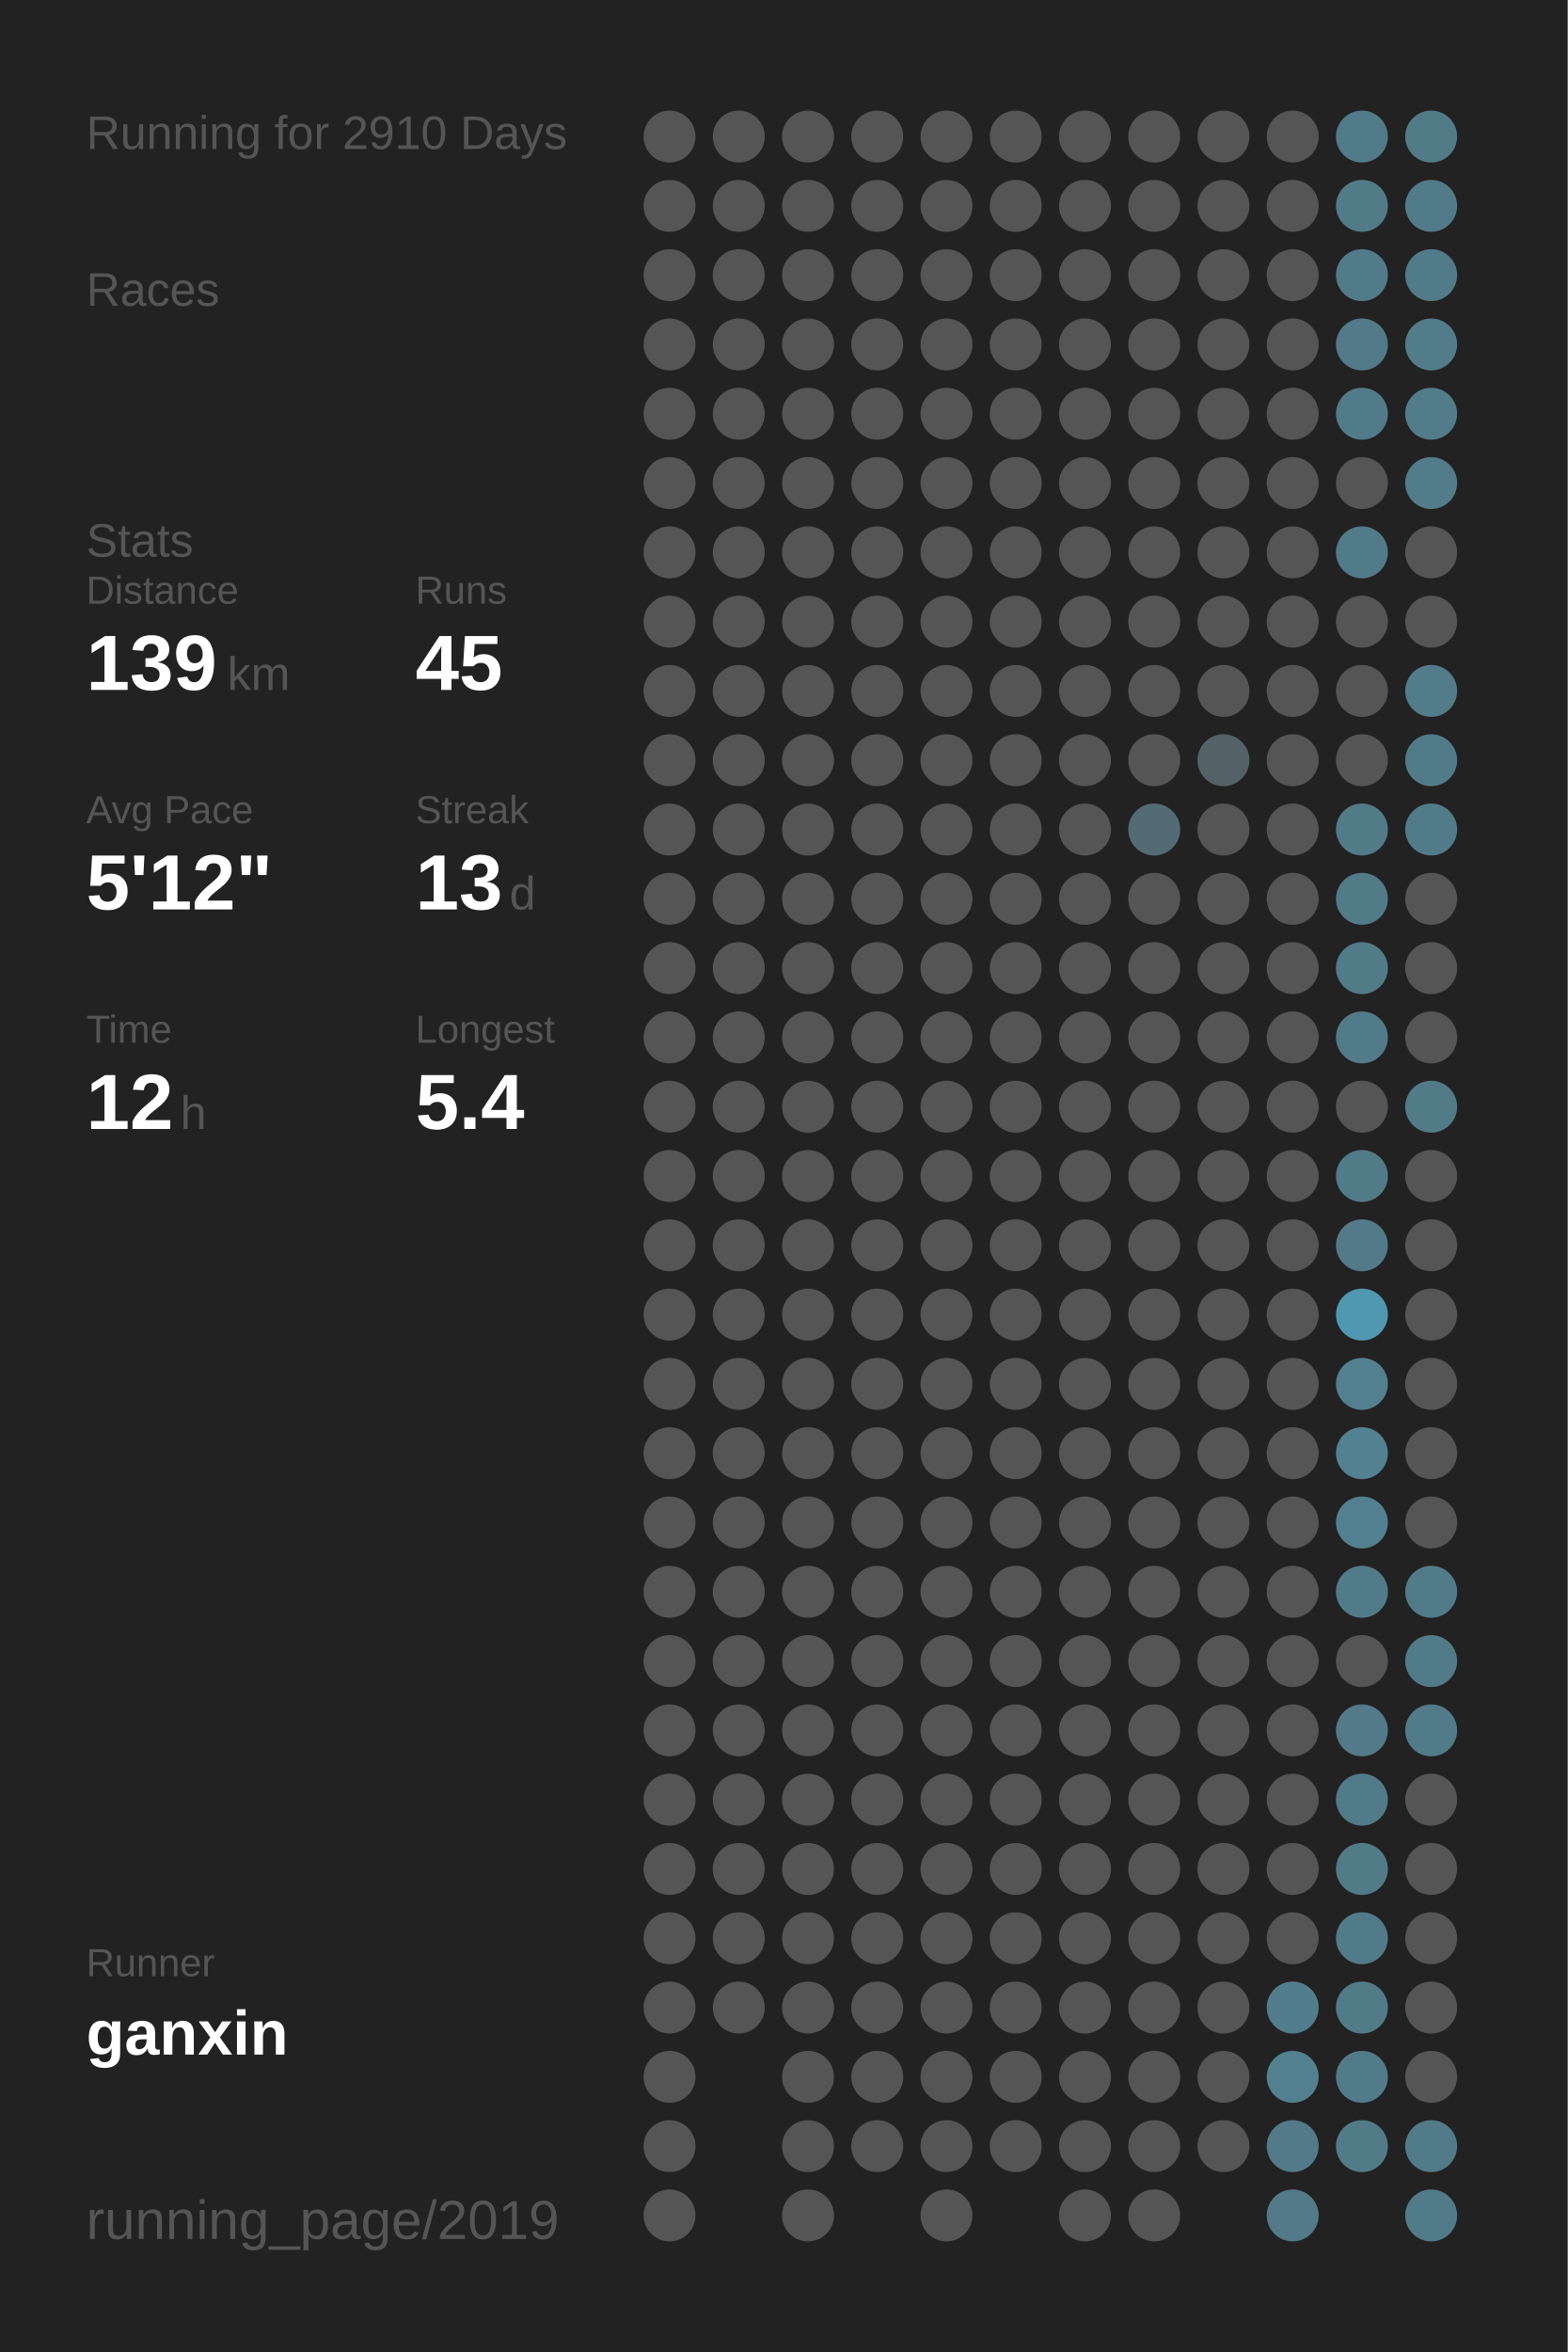
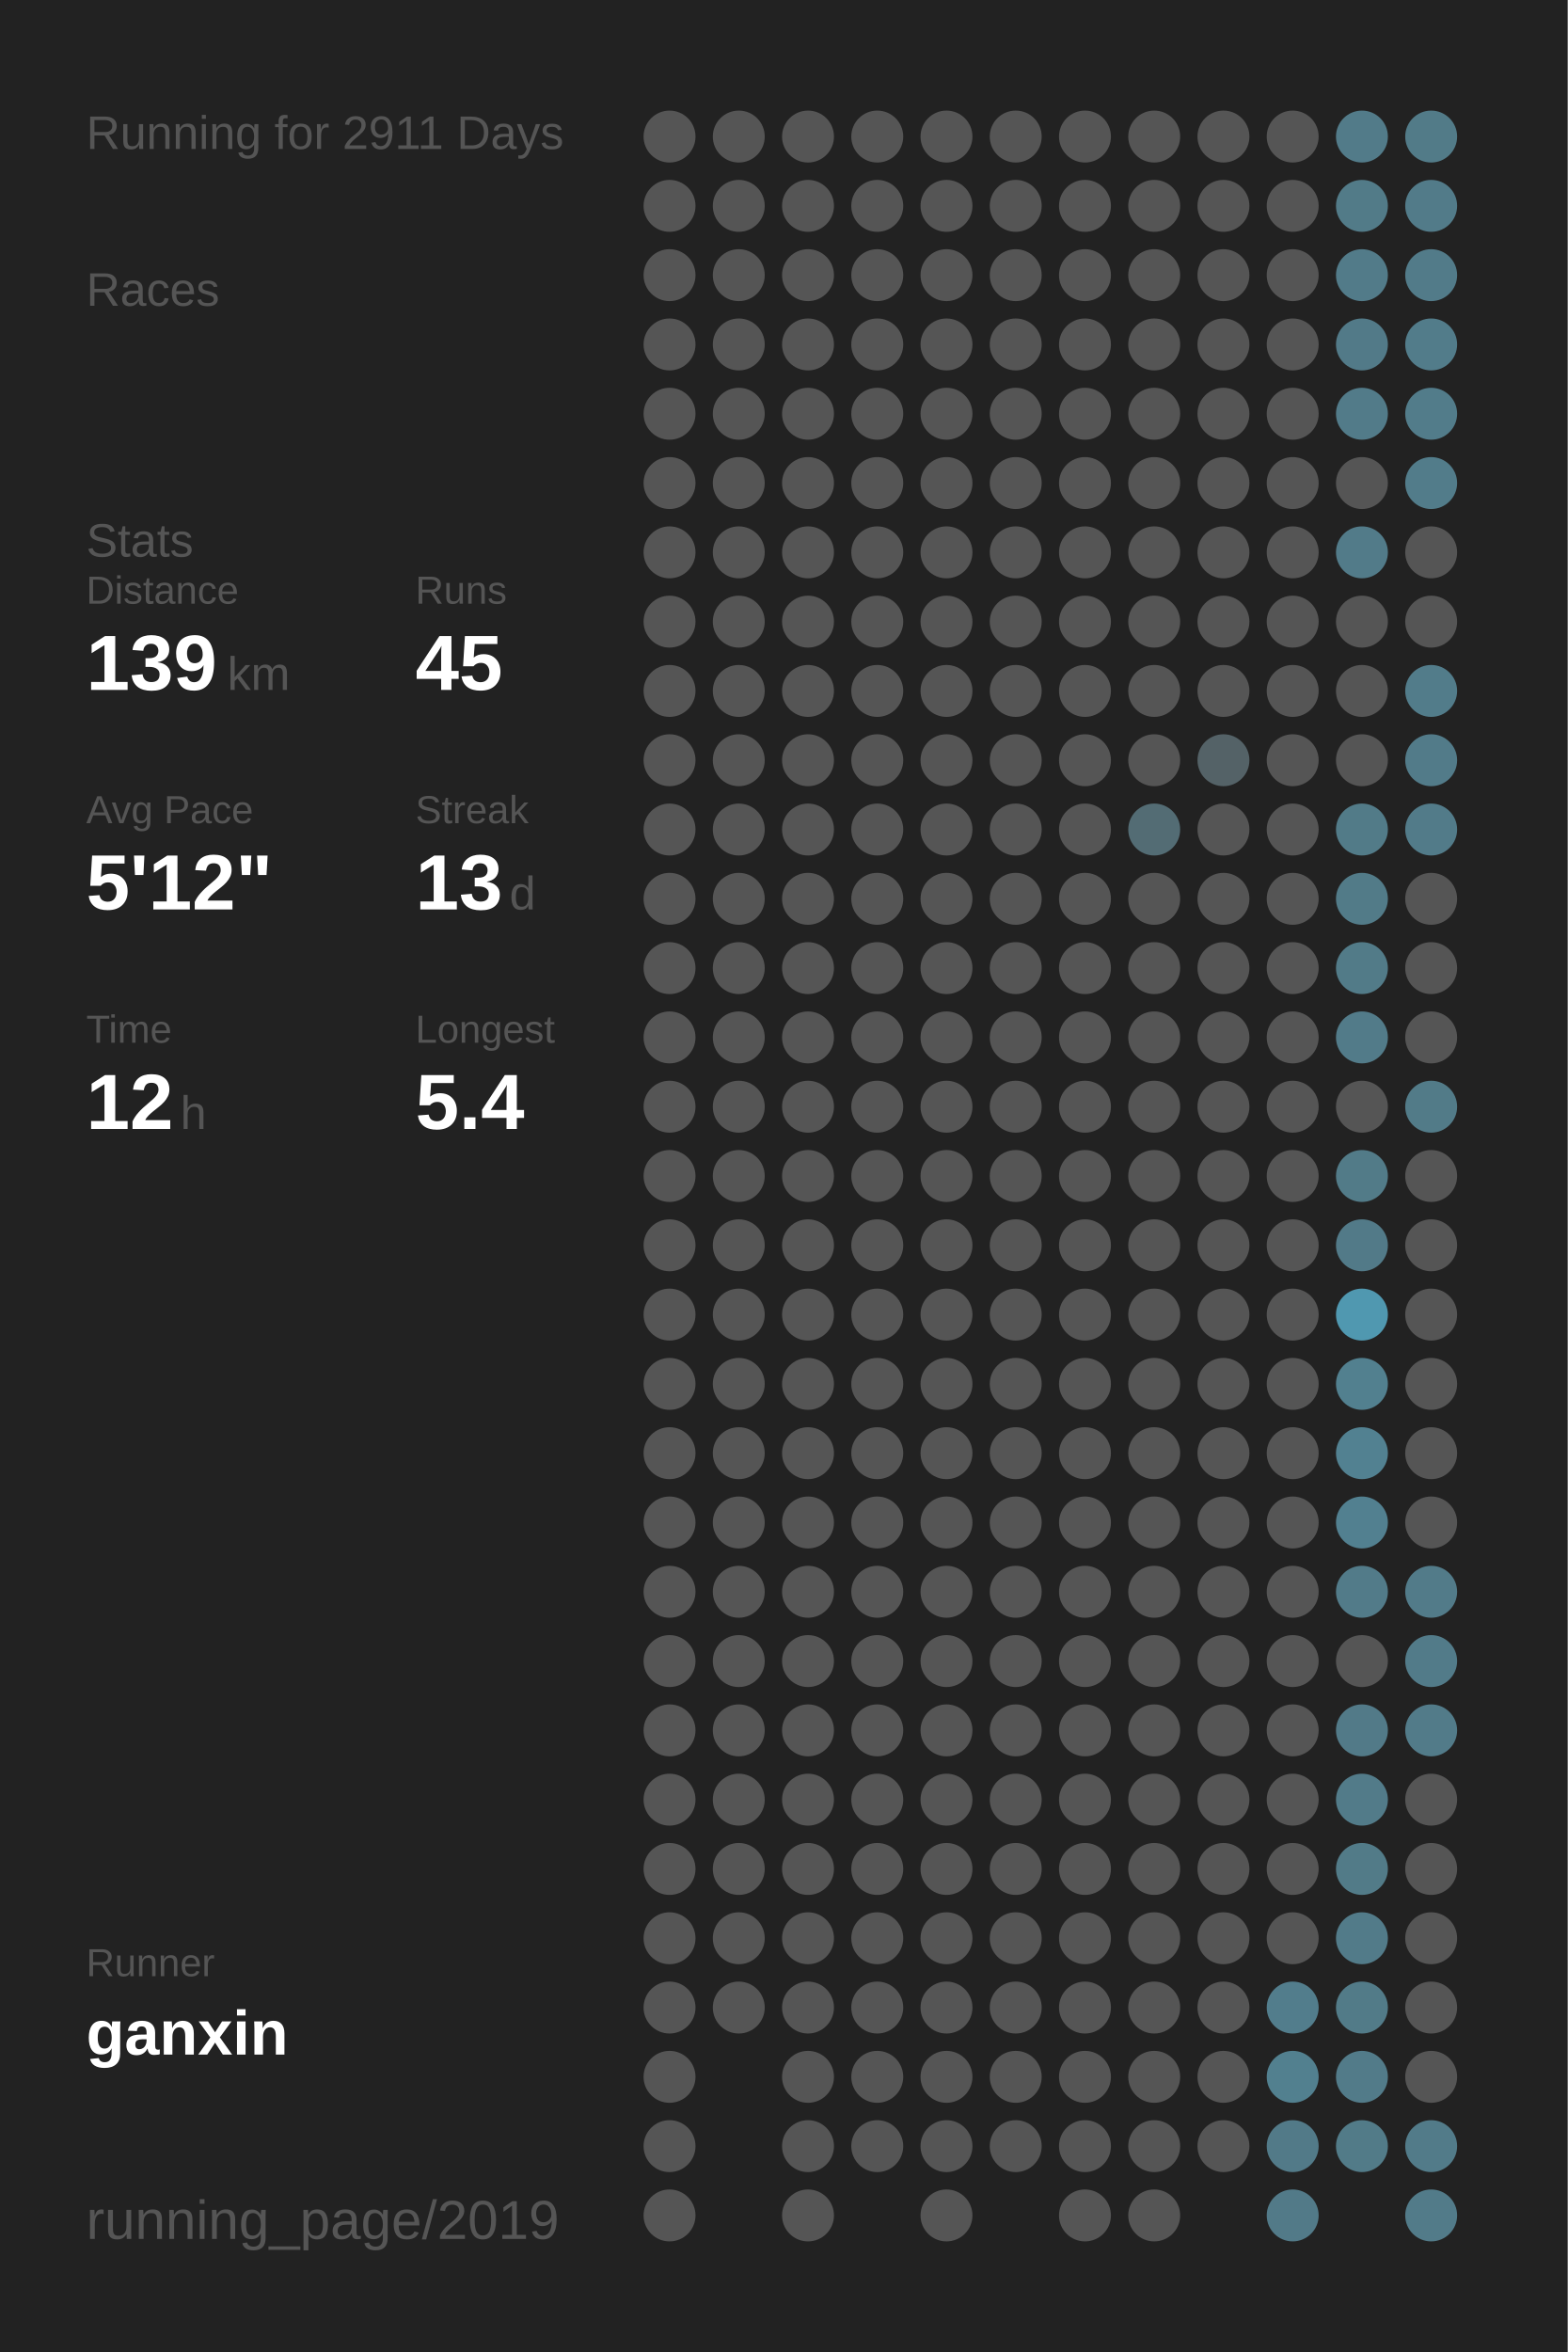
<svg xmlns="http://www.w3.org/2000/svg" baseProfile="full" height="300mm" version="1.1" viewBox="0,0,200,300" width="200mm">
  <defs />
  <rect fill="#222222" height="300" width="200" x="0" y="0" />
-   <text fill="#555555" style="font-size:6px; font-family:Arial;" x="11" y="19">Running for 2910 Days</text>
+   <text fill="#555555" style="font-size:6px; font-family:Arial;" x="11" y="19">Running for 2911 Days</text>
  <text fill="#555555" style="font-size:6px; font-family:Arial;" x="11" y="39">Races</text>
  <text fill="#555555" style="font-size:6px; font-family:Arial;" x="11" y="71">Stats</text>
  <text fill="#555555" style="font-size:5px; font-family:Arial;" x="11" y="77">Distance</text>
  <text fill="#FFFFFF" style="font-size:10px; font-family:Arial; font-weight:bold;" x="11" y="88">139</text>
  <text fill="#555555" style="font-size:6px; font-family:Arial;" x="29" y="88">km</text>
  <text fill="#555555" style="font-size:5px; font-family:Arial;" x="53" y="77">Runs</text>
  <text fill="#FFFFFF" style="font-size:10px; font-family:Arial; font-weight:bold;" x="53" y="88">45</text>
  <text fill="#555555" style="font-size:5px; font-family:Arial;" x="11" y="105">Avg Pace</text>
  <text fill="#FFFFFF" style="font-size:10px; font-family:Arial; font-weight:bold;" x="11" y="116">5'12"</text>
  <text fill="#555555" style="font-size:5px; font-family:Arial;" x="53" y="105">Streak</text>
  <text fill="#FFFFFF" style="font-size:10px; font-family:Arial; font-weight:bold;" x="53" y="116">13</text>
  <text fill="#555555" style="font-size:6px; font-family:Arial;" x="65" y="116">d</text>
  <text fill="#555555" style="font-size:5px; font-family:Arial;" x="11" y="133">Time</text>
  <text fill="#FFFFFF" style="font-size:10px; font-family:Arial; font-weight:bold;" x="11" y="144">12</text>
  <text fill="#555555" style="font-size:6px; font-family:Arial;" x="23" y="144">h</text>
  <text fill="#555555" style="font-size:5px; font-family:Arial;" x="53" y="133">Longest</text>
  <text fill="#FFFFFF" style="font-size:10px; font-family:Arial; font-weight:bold;" x="53" y="144">5.4</text>
  <text fill="#555555" style="font-size:5px; font-family:Arial;" x="11" y="252.065">Runner</text>
  <text fill="#FFFFFF" style="font-size:8px; font-family:Arial; font-weight:bold;" x="11" y="262.065">ganxin</text>
  <text fill="#555555" style="font-size:7px; font-family:Arial;" x="11" y="285.581">running_page/2019</text>
  <circle cx="85.417" cy="17.419" fill="#555555" r="3.312" />
  <circle cx="85.417" cy="26.258" fill="#555555" r="3.312" />
  <circle cx="85.417" cy="35.097" fill="#555555" r="3.312" />
  <circle cx="85.417" cy="43.935" fill="#555555" r="3.312" />
  <circle cx="85.417" cy="52.774" fill="#555555" r="3.312" />
  <circle cx="85.417" cy="61.613" fill="#555555" r="3.312" />
  <circle cx="85.417" cy="70.452" fill="#555555" r="3.312" />
  <circle cx="85.417" cy="79.29" fill="#555555" r="3.312" />
  <circle cx="85.417" cy="88.129" fill="#555555" r="3.312" />
  <circle cx="85.417" cy="96.968" fill="#555555" r="3.312" />
  <circle cx="85.417" cy="105.806" fill="#555555" r="3.312" />
  <circle cx="85.417" cy="114.645" fill="#555555" r="3.312" />
  <circle cx="85.417" cy="123.484" fill="#555555" r="3.312" />
  <circle cx="85.417" cy="132.323" fill="#555555" r="3.312" />
  <circle cx="85.417" cy="141.161" fill="#555555" r="3.312" />
  <circle cx="85.417" cy="150" fill="#555555" r="3.312" />
  <circle cx="85.417" cy="158.839" fill="#555555" r="3.312" />
  <circle cx="85.417" cy="167.677" fill="#555555" r="3.312" />
  <circle cx="85.417" cy="176.516" fill="#555555" r="3.312" />
  <circle cx="85.417" cy="185.355" fill="#555555" r="3.312" />
  <circle cx="85.417" cy="194.194" fill="#555555" r="3.312" />
  <circle cx="85.417" cy="203.032" fill="#555555" r="3.312" />
  <circle cx="85.417" cy="211.871" fill="#555555" r="3.312" />
  <circle cx="85.417" cy="220.71" fill="#555555" r="3.312" />
  <circle cx="85.417" cy="229.548" fill="#555555" r="3.312" />
  <circle cx="85.417" cy="238.387" fill="#555555" r="3.312" />
  <circle cx="85.417" cy="247.226" fill="#555555" r="3.312" />
  <circle cx="85.417" cy="256.065" fill="#555555" r="3.312" />
  <circle cx="85.417" cy="264.903" fill="#555555" r="3.312" />
  <circle cx="85.417" cy="273.742" fill="#555555" r="3.312" />
  <circle cx="85.417" cy="282.581" fill="#555555" r="3.312" />
  <circle cx="94.25" cy="17.419" fill="#555555" r="3.312" />
  <circle cx="94.25" cy="26.258" fill="#555555" r="3.312" />
  <circle cx="94.25" cy="35.097" fill="#555555" r="3.312" />
  <circle cx="94.25" cy="43.935" fill="#555555" r="3.312" />
  <circle cx="94.25" cy="52.774" fill="#555555" r="3.312" />
  <circle cx="94.25" cy="61.613" fill="#555555" r="3.312" />
  <circle cx="94.25" cy="70.452" fill="#555555" r="3.312" />
  <circle cx="94.25" cy="79.29" fill="#555555" r="3.312" />
  <circle cx="94.25" cy="88.129" fill="#555555" r="3.312" />
  <circle cx="94.25" cy="96.968" fill="#555555" r="3.312" />
  <circle cx="94.25" cy="105.806" fill="#555555" r="3.312" />
  <circle cx="94.25" cy="114.645" fill="#555555" r="3.312" />
  <circle cx="94.25" cy="123.484" fill="#555555" r="3.312" />
  <circle cx="94.25" cy="132.323" fill="#555555" r="3.312" />
  <circle cx="94.25" cy="141.161" fill="#555555" r="3.312" />
  <circle cx="94.25" cy="150" fill="#555555" r="3.312" />
  <circle cx="94.25" cy="158.839" fill="#555555" r="3.312" />
  <circle cx="94.25" cy="167.677" fill="#555555" r="3.312" />
  <circle cx="94.25" cy="176.516" fill="#555555" r="3.312" />
  <circle cx="94.25" cy="185.355" fill="#555555" r="3.312" />
  <circle cx="94.25" cy="194.194" fill="#555555" r="3.312" />
  <circle cx="94.25" cy="203.032" fill="#555555" r="3.312" />
  <circle cx="94.25" cy="211.871" fill="#555555" r="3.312" />
  <circle cx="94.25" cy="220.71" fill="#555555" r="3.312" />
  <circle cx="94.25" cy="229.548" fill="#555555" r="3.312" />
  <circle cx="94.25" cy="238.387" fill="#555555" r="3.312" />
  <circle cx="94.25" cy="247.226" fill="#555555" r="3.312" />
  <circle cx="94.25" cy="256.065" fill="#555555" r="3.312" />
  <circle cx="103.083" cy="17.419" fill="#555555" r="3.312" />
  <circle cx="103.083" cy="26.258" fill="#555555" r="3.312" />
  <circle cx="103.083" cy="35.097" fill="#555555" r="3.312" />
  <circle cx="103.083" cy="43.935" fill="#555555" r="3.312" />
  <circle cx="103.083" cy="52.774" fill="#555555" r="3.312" />
  <circle cx="103.083" cy="61.613" fill="#555555" r="3.312" />
  <circle cx="103.083" cy="70.452" fill="#555555" r="3.312" />
  <circle cx="103.083" cy="79.29" fill="#555555" r="3.312" />
  <circle cx="103.083" cy="88.129" fill="#555555" r="3.312" />
  <circle cx="103.083" cy="96.968" fill="#555555" r="3.312" />
  <circle cx="103.083" cy="105.806" fill="#555555" r="3.312" />
  <circle cx="103.083" cy="114.645" fill="#555555" r="3.312" />
  <circle cx="103.083" cy="123.484" fill="#555555" r="3.312" />
  <circle cx="103.083" cy="132.323" fill="#555555" r="3.312" />
  <circle cx="103.083" cy="141.161" fill="#555555" r="3.312" />
  <circle cx="103.083" cy="150" fill="#555555" r="3.312" />
  <circle cx="103.083" cy="158.839" fill="#555555" r="3.312" />
  <circle cx="103.083" cy="167.677" fill="#555555" r="3.312" />
  <circle cx="103.083" cy="176.516" fill="#555555" r="3.312" />
  <circle cx="103.083" cy="185.355" fill="#555555" r="3.312" />
  <circle cx="103.083" cy="194.194" fill="#555555" r="3.312" />
  <circle cx="103.083" cy="203.032" fill="#555555" r="3.312" />
  <circle cx="103.083" cy="211.871" fill="#555555" r="3.312" />
  <circle cx="103.083" cy="220.71" fill="#555555" r="3.312" />
  <circle cx="103.083" cy="229.548" fill="#555555" r="3.312" />
  <circle cx="103.083" cy="238.387" fill="#555555" r="3.312" />
  <circle cx="103.083" cy="247.226" fill="#555555" r="3.312" />
  <circle cx="103.083" cy="256.065" fill="#555555" r="3.312" />
  <circle cx="103.083" cy="264.903" fill="#555555" r="3.312" />
  <circle cx="103.083" cy="273.742" fill="#555555" r="3.312" />
  <circle cx="103.083" cy="282.581" fill="#555555" r="3.312" />
  <circle cx="111.917" cy="17.419" fill="#555555" r="3.312" />
  <circle cx="111.917" cy="26.258" fill="#555555" r="3.312" />
  <circle cx="111.917" cy="35.097" fill="#555555" r="3.312" />
  <circle cx="111.917" cy="43.935" fill="#555555" r="3.312" />
  <circle cx="111.917" cy="52.774" fill="#555555" r="3.312" />
  <circle cx="111.917" cy="61.613" fill="#555555" r="3.312" />
  <circle cx="111.917" cy="70.452" fill="#555555" r="3.312" />
  <circle cx="111.917" cy="79.29" fill="#555555" r="3.312" />
  <circle cx="111.917" cy="88.129" fill="#555555" r="3.312" />
  <circle cx="111.917" cy="96.968" fill="#555555" r="3.312" />
  <circle cx="111.917" cy="105.806" fill="#555555" r="3.312" />
  <circle cx="111.917" cy="114.645" fill="#555555" r="3.312" />
  <circle cx="111.917" cy="123.484" fill="#555555" r="3.312" />
  <circle cx="111.917" cy="132.323" fill="#555555" r="3.312" />
  <circle cx="111.917" cy="141.161" fill="#555555" r="3.312" />
  <circle cx="111.917" cy="150" fill="#555555" r="3.312" />
  <circle cx="111.917" cy="158.839" fill="#555555" r="3.312" />
  <circle cx="111.917" cy="167.677" fill="#555555" r="3.312" />
  <circle cx="111.917" cy="176.516" fill="#555555" r="3.312" />
  <circle cx="111.917" cy="185.355" fill="#555555" r="3.312" />
  <circle cx="111.917" cy="194.194" fill="#555555" r="3.312" />
  <circle cx="111.917" cy="203.032" fill="#555555" r="3.312" />
  <circle cx="111.917" cy="211.871" fill="#555555" r="3.312" />
  <circle cx="111.917" cy="220.71" fill="#555555" r="3.312" />
  <circle cx="111.917" cy="229.548" fill="#555555" r="3.312" />
  <circle cx="111.917" cy="238.387" fill="#555555" r="3.312" />
  <circle cx="111.917" cy="247.226" fill="#555555" r="3.312" />
  <circle cx="111.917" cy="256.065" fill="#555555" r="3.312" />
  <circle cx="111.917" cy="264.903" fill="#555555" r="3.312" />
  <circle cx="111.917" cy="273.742" fill="#555555" r="3.312" />
  <circle cx="120.75" cy="17.419" fill="#555555" r="3.312" />
  <circle cx="120.75" cy="26.258" fill="#555555" r="3.312" />
  <circle cx="120.75" cy="35.097" fill="#555555" r="3.312" />
  <circle cx="120.75" cy="43.935" fill="#555555" r="3.312" />
  <circle cx="120.75" cy="52.774" fill="#555555" r="3.312" />
  <circle cx="120.75" cy="61.613" fill="#555555" r="3.312" />
  <circle cx="120.75" cy="70.452" fill="#555555" r="3.312" />
  <circle cx="120.75" cy="79.29" fill="#555555" r="3.312" />
  <circle cx="120.75" cy="88.129" fill="#555555" r="3.312" />
  <circle cx="120.75" cy="96.968" fill="#555555" r="3.312" />
  <circle cx="120.75" cy="105.806" fill="#555555" r="3.312" />
  <circle cx="120.75" cy="114.645" fill="#555555" r="3.312" />
  <circle cx="120.75" cy="123.484" fill="#555555" r="3.312" />
  <circle cx="120.75" cy="132.323" fill="#555555" r="3.312" />
  <circle cx="120.75" cy="141.161" fill="#555555" r="3.312" />
  <circle cx="120.75" cy="150" fill="#555555" r="3.312" />
  <circle cx="120.75" cy="158.839" fill="#555555" r="3.312" />
  <circle cx="120.75" cy="167.677" fill="#555555" r="3.312" />
  <circle cx="120.75" cy="176.516" fill="#555555" r="3.312" />
  <circle cx="120.75" cy="185.355" fill="#555555" r="3.312" />
  <circle cx="120.75" cy="194.194" fill="#555555" r="3.312" />
  <circle cx="120.75" cy="203.032" fill="#555555" r="3.312" />
  <circle cx="120.75" cy="211.871" fill="#555555" r="3.312" />
  <circle cx="120.75" cy="220.71" fill="#555555" r="3.312" />
  <circle cx="120.75" cy="229.548" fill="#555555" r="3.312" />
  <circle cx="120.75" cy="238.387" fill="#555555" r="3.312" />
  <circle cx="120.75" cy="247.226" fill="#555555" r="3.312" />
  <circle cx="120.75" cy="256.065" fill="#555555" r="3.312" />
  <circle cx="120.75" cy="264.903" fill="#555555" r="3.312" />
  <circle cx="120.75" cy="273.742" fill="#555555" r="3.312" />
  <circle cx="120.75" cy="282.581" fill="#555555" r="3.312" />
  <circle cx="129.583" cy="17.419" fill="#555555" r="3.312" />
  <circle cx="129.583" cy="26.258" fill="#555555" r="3.312" />
  <circle cx="129.583" cy="35.097" fill="#555555" r="3.312" />
  <circle cx="129.583" cy="43.935" fill="#555555" r="3.312" />
  <circle cx="129.583" cy="52.774" fill="#555555" r="3.312" />
  <circle cx="129.583" cy="61.613" fill="#555555" r="3.312" />
  <circle cx="129.583" cy="70.452" fill="#555555" r="3.312" />
  <circle cx="129.583" cy="79.29" fill="#555555" r="3.312" />
  <circle cx="129.583" cy="88.129" fill="#555555" r="3.312" />
  <circle cx="129.583" cy="96.968" fill="#555555" r="3.312" />
  <circle cx="129.583" cy="105.806" fill="#555555" r="3.312" />
  <circle cx="129.583" cy="114.645" fill="#555555" r="3.312" />
  <circle cx="129.583" cy="123.484" fill="#555555" r="3.312" />
  <circle cx="129.583" cy="132.323" fill="#555555" r="3.312" />
  <circle cx="129.583" cy="141.161" fill="#555555" r="3.312" />
  <circle cx="129.583" cy="150" fill="#555555" r="3.312" />
  <circle cx="129.583" cy="158.839" fill="#555555" r="3.312" />
  <circle cx="129.583" cy="167.677" fill="#555555" r="3.312" />
  <circle cx="129.583" cy="176.516" fill="#555555" r="3.312" />
  <circle cx="129.583" cy="185.355" fill="#555555" r="3.312" />
  <circle cx="129.583" cy="194.194" fill="#555555" r="3.312" />
  <circle cx="129.583" cy="203.032" fill="#555555" r="3.312" />
  <circle cx="129.583" cy="211.871" fill="#555555" r="3.312" />
  <circle cx="129.583" cy="220.71" fill="#555555" r="3.312" />
  <circle cx="129.583" cy="229.548" fill="#555555" r="3.312" />
  <circle cx="129.583" cy="238.387" fill="#555555" r="3.312" />
  <circle cx="129.583" cy="247.226" fill="#555555" r="3.312" />
  <circle cx="129.583" cy="256.065" fill="#555555" r="3.312" />
  <circle cx="129.583" cy="264.903" fill="#555555" r="3.312" />
  <circle cx="129.583" cy="273.742" fill="#555555" r="3.312" />
  <circle cx="138.417" cy="17.419" fill="#555555" r="3.312" />
  <circle cx="138.417" cy="26.258" fill="#555555" r="3.312" />
  <circle cx="138.417" cy="35.097" fill="#555555" r="3.312" />
  <circle cx="138.417" cy="43.935" fill="#555555" r="3.312" />
  <circle cx="138.417" cy="52.774" fill="#555555" r="3.312" />
  <circle cx="138.417" cy="61.613" fill="#555555" r="3.312" />
  <circle cx="138.417" cy="70.452" fill="#555555" r="3.312" />
  <circle cx="138.417" cy="79.29" fill="#555555" r="3.312" />
  <circle cx="138.417" cy="88.129" fill="#555555" r="3.312" />
  <circle cx="138.417" cy="96.968" fill="#555555" r="3.312" />
  <circle cx="138.417" cy="105.806" fill="#555555" r="3.312" />
  <circle cx="138.417" cy="114.645" fill="#555555" r="3.312" />
  <circle cx="138.417" cy="123.484" fill="#555555" r="3.312" />
  <circle cx="138.417" cy="132.323" fill="#555555" r="3.312" />
  <circle cx="138.417" cy="141.161" fill="#555555" r="3.312" />
  <circle cx="138.417" cy="150" fill="#555555" r="3.312" />
  <circle cx="138.417" cy="158.839" fill="#555555" r="3.312" />
  <circle cx="138.417" cy="167.677" fill="#555555" r="3.312" />
  <circle cx="138.417" cy="176.516" fill="#555555" r="3.312" />
  <circle cx="138.417" cy="185.355" fill="#555555" r="3.312" />
  <circle cx="138.417" cy="194.194" fill="#555555" r="3.312" />
  <circle cx="138.417" cy="203.032" fill="#555555" r="3.312" />
  <circle cx="138.417" cy="211.871" fill="#555555" r="3.312" />
  <circle cx="138.417" cy="220.71" fill="#555555" r="3.312" />
  <circle cx="138.417" cy="229.548" fill="#555555" r="3.312" />
  <circle cx="138.417" cy="238.387" fill="#555555" r="3.312" />
  <circle cx="138.417" cy="247.226" fill="#555555" r="3.312" />
  <circle cx="138.417" cy="256.065" fill="#555555" r="3.312" />
  <circle cx="138.417" cy="264.903" fill="#555555" r="3.312" />
  <circle cx="138.417" cy="273.742" fill="#555555" r="3.312" />
  <circle cx="138.417" cy="282.581" fill="#555555" r="3.312" />
  <circle cx="147.25" cy="17.419" fill="#555555" r="3.312" />
  <circle cx="147.25" cy="26.258" fill="#555555" r="3.312" />
  <circle cx="147.25" cy="35.097" fill="#555555" r="3.312" />
  <circle cx="147.25" cy="43.935" fill="#555555" r="3.312" />
  <circle cx="147.25" cy="52.774" fill="#555555" r="3.312" />
  <circle cx="147.25" cy="61.613" fill="#555555" r="3.312" />
  <circle cx="147.25" cy="70.452" fill="#555555" r="3.312" />
  <circle cx="147.25" cy="79.29" fill="#555555" r="3.312" />
  <circle cx="147.25" cy="88.129" fill="#555555" r="3.312" />
  <circle cx="147.25" cy="96.968" fill="#555555" r="3.312" />
  <circle cx="147.25" cy="105.806" fill="#536c74" r="3.312" />
  <circle cx="147.25" cy="114.645" fill="#555555" r="3.312" />
  <circle cx="147.25" cy="123.484" fill="#555555" r="3.312" />
  <circle cx="147.25" cy="132.323" fill="#555555" r="3.312" />
  <circle cx="147.25" cy="141.161" fill="#555555" r="3.312" />
  <circle cx="147.25" cy="150" fill="#555555" r="3.312" />
  <circle cx="147.25" cy="158.839" fill="#555555" r="3.312" />
  <circle cx="147.25" cy="167.677" fill="#555555" r="3.312" />
  <circle cx="147.25" cy="176.516" fill="#555555" r="3.312" />
  <circle cx="147.25" cy="185.355" fill="#555555" r="3.312" />
  <circle cx="147.25" cy="194.194" fill="#555555" r="3.312" />
  <circle cx="147.25" cy="203.032" fill="#555555" r="3.312" />
  <circle cx="147.25" cy="211.871" fill="#555555" r="3.312" />
  <circle cx="147.25" cy="220.71" fill="#555555" r="3.312" />
  <circle cx="147.25" cy="229.548" fill="#555555" r="3.312" />
  <circle cx="147.25" cy="238.387" fill="#555555" r="3.312" />
  <circle cx="147.25" cy="247.226" fill="#555555" r="3.312" />
  <circle cx="147.25" cy="256.065" fill="#555555" r="3.312" />
  <circle cx="147.25" cy="264.903" fill="#555555" r="3.312" />
  <circle cx="147.25" cy="273.742" fill="#555555" r="3.312" />
  <circle cx="147.25" cy="282.581" fill="#555555" r="3.312" />
  <circle cx="156.083" cy="17.419" fill="#555555" r="3.312" />
  <circle cx="156.083" cy="26.258" fill="#555555" r="3.312" />
  <circle cx="156.083" cy="35.097" fill="#555555" r="3.312" />
  <circle cx="156.083" cy="43.935" fill="#555555" r="3.312" />
  <circle cx="156.083" cy="52.774" fill="#555555" r="3.312" />
  <circle cx="156.083" cy="61.613" fill="#555555" r="3.312" />
  <circle cx="156.083" cy="70.452" fill="#555555" r="3.312" />
  <circle cx="156.083" cy="79.29" fill="#555555" r="3.312" />
  <circle cx="156.083" cy="88.129" fill="#555555" r="3.312" />
  <circle cx="156.083" cy="96.968" fill="#546267" r="3.312" />
  <circle cx="156.083" cy="105.806" fill="#555555" r="3.312" />
  <circle cx="156.083" cy="114.645" fill="#555555" r="3.312" />
  <circle cx="156.083" cy="123.484" fill="#555555" r="3.312" />
  <circle cx="156.083" cy="132.323" fill="#555555" r="3.312" />
  <circle cx="156.083" cy="141.161" fill="#555555" r="3.312" />
  <circle cx="156.083" cy="150" fill="#555555" r="3.312" />
  <circle cx="156.083" cy="158.839" fill="#555555" r="3.312" />
  <circle cx="156.083" cy="167.677" fill="#555555" r="3.312" />
  <circle cx="156.083" cy="176.516" fill="#555555" r="3.312" />
  <circle cx="156.083" cy="185.355" fill="#555555" r="3.312" />
  <circle cx="156.083" cy="194.194" fill="#555555" r="3.312" />
  <circle cx="156.083" cy="203.032" fill="#555555" r="3.312" />
  <circle cx="156.083" cy="211.871" fill="#555555" r="3.312" />
  <circle cx="156.083" cy="220.71" fill="#555555" r="3.312" />
  <circle cx="156.083" cy="229.548" fill="#555555" r="3.312" />
  <circle cx="156.083" cy="238.387" fill="#555555" r="3.312" />
  <circle cx="156.083" cy="247.226" fill="#555555" r="3.312" />
  <circle cx="156.083" cy="256.065" fill="#555555" r="3.312" />
  <circle cx="156.083" cy="264.903" fill="#555555" r="3.312" />
  <circle cx="156.083" cy="273.742" fill="#555555" r="3.312" />
  <circle cx="164.917" cy="17.419" fill="#555555" r="3.312" />
  <circle cx="164.917" cy="26.258" fill="#555555" r="3.312" />
  <circle cx="164.917" cy="35.097" fill="#555555" r="3.312" />
  <circle cx="164.917" cy="43.935" fill="#555555" r="3.312" />
  <circle cx="164.917" cy="52.774" fill="#555555" r="3.312" />
  <circle cx="164.917" cy="61.613" fill="#555555" r="3.312" />
  <circle cx="164.917" cy="70.452" fill="#555555" r="3.312" />
  <circle cx="164.917" cy="79.29" fill="#555555" r="3.312" />
  <circle cx="164.917" cy="88.129" fill="#555555" r="3.312" />
  <circle cx="164.917" cy="96.968" fill="#555555" r="3.312" />
  <circle cx="164.917" cy="105.806" fill="#555555" r="3.312" />
  <circle cx="164.917" cy="114.645" fill="#555555" r="3.312" />
  <circle cx="164.917" cy="123.484" fill="#555555" r="3.312" />
  <circle cx="164.917" cy="132.323" fill="#555555" r="3.312" />
  <circle cx="164.917" cy="141.161" fill="#555555" r="3.312" />
  <circle cx="164.917" cy="150" fill="#555555" r="3.312" />
  <circle cx="164.917" cy="158.839" fill="#555555" r="3.312" />
  <circle cx="164.917" cy="167.677" fill="#555555" r="3.312" />
  <circle cx="164.917" cy="176.516" fill="#555555" r="3.312" />
  <circle cx="164.917" cy="185.355" fill="#555555" r="3.312" />
  <circle cx="164.917" cy="194.194" fill="#555555" r="3.312" />
  <circle cx="164.917" cy="203.032" fill="#555555" r="3.312" />
  <circle cx="164.917" cy="211.871" fill="#555555" r="3.312" />
  <circle cx="164.917" cy="220.71" fill="#555555" r="3.312" />
  <circle cx="164.917" cy="229.548" fill="#555555" r="3.312" />
  <circle cx="164.917" cy="238.387" fill="#555555" r="3.312" />
  <circle cx="164.917" cy="247.226" fill="#555555" r="3.312" />
  <circle cx="164.917" cy="256.065" fill="#527d8c" r="3.312" />
  <circle cx="164.917" cy="264.903" fill="#52808f" r="3.312" />
  <circle cx="164.917" cy="273.742" fill="#527a88" r="3.312" />
  <circle cx="164.917" cy="282.581" fill="#527a88" r="3.312" />
  <circle cx="173.75" cy="17.419" fill="#527b89" r="3.312" />
  <circle cx="173.75" cy="26.258" fill="#527b88" r="3.312" />
  <circle cx="173.75" cy="35.097" fill="#527b89" r="3.312" />
  <circle cx="173.75" cy="43.935" fill="#527a88" r="3.312" />
  <circle cx="173.75" cy="52.774" fill="#527b89" r="3.312" />
  <circle cx="173.75" cy="61.613" fill="#555555" r="3.312" />
  <circle cx="173.75" cy="70.452" fill="#527b89" r="3.312" />
  <circle cx="173.75" cy="79.29" fill="#555555" r="3.312" />
  <circle cx="173.75" cy="88.129" fill="#555555" r="3.312" />
  <circle cx="173.75" cy="96.968" fill="#555555" r="3.312" />
  <circle cx="173.75" cy="105.806" fill="#527b88" r="3.312" />
  <circle cx="173.75" cy="114.645" fill="#527b88" r="3.312" />
  <circle cx="173.75" cy="123.484" fill="#527b88" r="3.312" />
  <circle cx="173.75" cy="132.323" fill="#527b89" r="3.312" />
  <circle cx="173.75" cy="141.161" fill="#555555" r="3.312" />
  <circle cx="173.75" cy="150" fill="#527b88" r="3.312" />
  <circle cx="173.75" cy="158.839" fill="#527a88" r="3.312" />
  <circle cx="173.75" cy="167.677" fill="#5098b0" r="3.312" />
  <circle cx="173.75" cy="176.516" fill="#52808f" r="3.312" />
  <circle cx="173.75" cy="185.355" fill="#528191" r="3.312" />
  <circle cx="173.75" cy="194.194" fill="#528090" r="3.312" />
  <circle cx="173.75" cy="203.032" fill="#527b89" r="3.312" />
  <circle cx="173.75" cy="211.871" fill="#555555" r="3.312" />
  <circle cx="173.75" cy="220.71" fill="#527a88" r="3.312" />
  <circle cx="173.75" cy="229.548" fill="#527b89" r="3.312" />
  <circle cx="173.75" cy="238.387" fill="#527b88" r="3.312" />
  <circle cx="173.75" cy="247.226" fill="#527b89" r="3.312" />
  <circle cx="173.75" cy="256.065" fill="#527b88" r="3.312" />
  <circle cx="173.75" cy="264.903" fill="#527b89" r="3.312" />
  <circle cx="173.75" cy="273.742" fill="#527b88" r="3.312" />
  <circle cx="182.583" cy="17.419" fill="#527b88" r="3.312" />
  <circle cx="182.583" cy="26.258" fill="#527b89" r="3.312" />
  <circle cx="182.583" cy="35.097" fill="#527b89" r="3.312" />
  <circle cx="182.583" cy="43.935" fill="#527c8a" r="3.312" />
  <circle cx="182.583" cy="52.774" fill="#527c8a" r="3.312" />
  <circle cx="182.583" cy="61.613" fill="#527c8a" r="3.312" />
  <circle cx="182.583" cy="70.452" fill="#555555" r="3.312" />
  <circle cx="182.583" cy="79.29" fill="#555555" r="3.312" />
  <circle cx="182.583" cy="88.129" fill="#527c8a" r="3.312" />
  <circle cx="182.583" cy="96.968" fill="#527b89" r="3.312" />
  <circle cx="182.583" cy="105.806" fill="#527b89" r="3.312" />
  <circle cx="182.583" cy="114.645" fill="#555555" r="3.312" />
  <circle cx="182.583" cy="123.484" fill="#555555" r="3.312" />
  <circle cx="182.583" cy="132.323" fill="#555555" r="3.312" />
  <circle cx="182.583" cy="141.161" fill="#527b88" r="3.312" />
  <circle cx="182.583" cy="150" fill="#555555" r="3.312" />
  <circle cx="182.583" cy="158.839" fill="#555555" r="3.312" />
  <circle cx="182.583" cy="167.677" fill="#555555" r="3.312" />
  <circle cx="182.583" cy="176.516" fill="#555555" r="3.312" />
  <circle cx="182.583" cy="185.355" fill="#555555" r="3.312" />
  <circle cx="182.583" cy="194.194" fill="#555555" r="3.312" />
  <circle cx="182.583" cy="203.032" fill="#527b89" r="3.312" />
  <circle cx="182.583" cy="211.871" fill="#527b89" r="3.312" />
  <circle cx="182.583" cy="220.71" fill="#527b89" r="3.312" />
  <circle cx="182.583" cy="229.548" fill="#555555" r="3.312" />
  <circle cx="182.583" cy="238.387" fill="#555555" r="3.312" />
  <circle cx="182.583" cy="247.226" fill="#555555" r="3.312" />
  <circle cx="182.583" cy="256.065" fill="#555555" r="3.312" />
  <circle cx="182.583" cy="264.903" fill="#555555" r="3.312" />
  <circle cx="182.583" cy="273.742" fill="#527b89" r="3.312" />
  <circle cx="182.583" cy="282.581" fill="#527b89" r="3.312" />
</svg>
